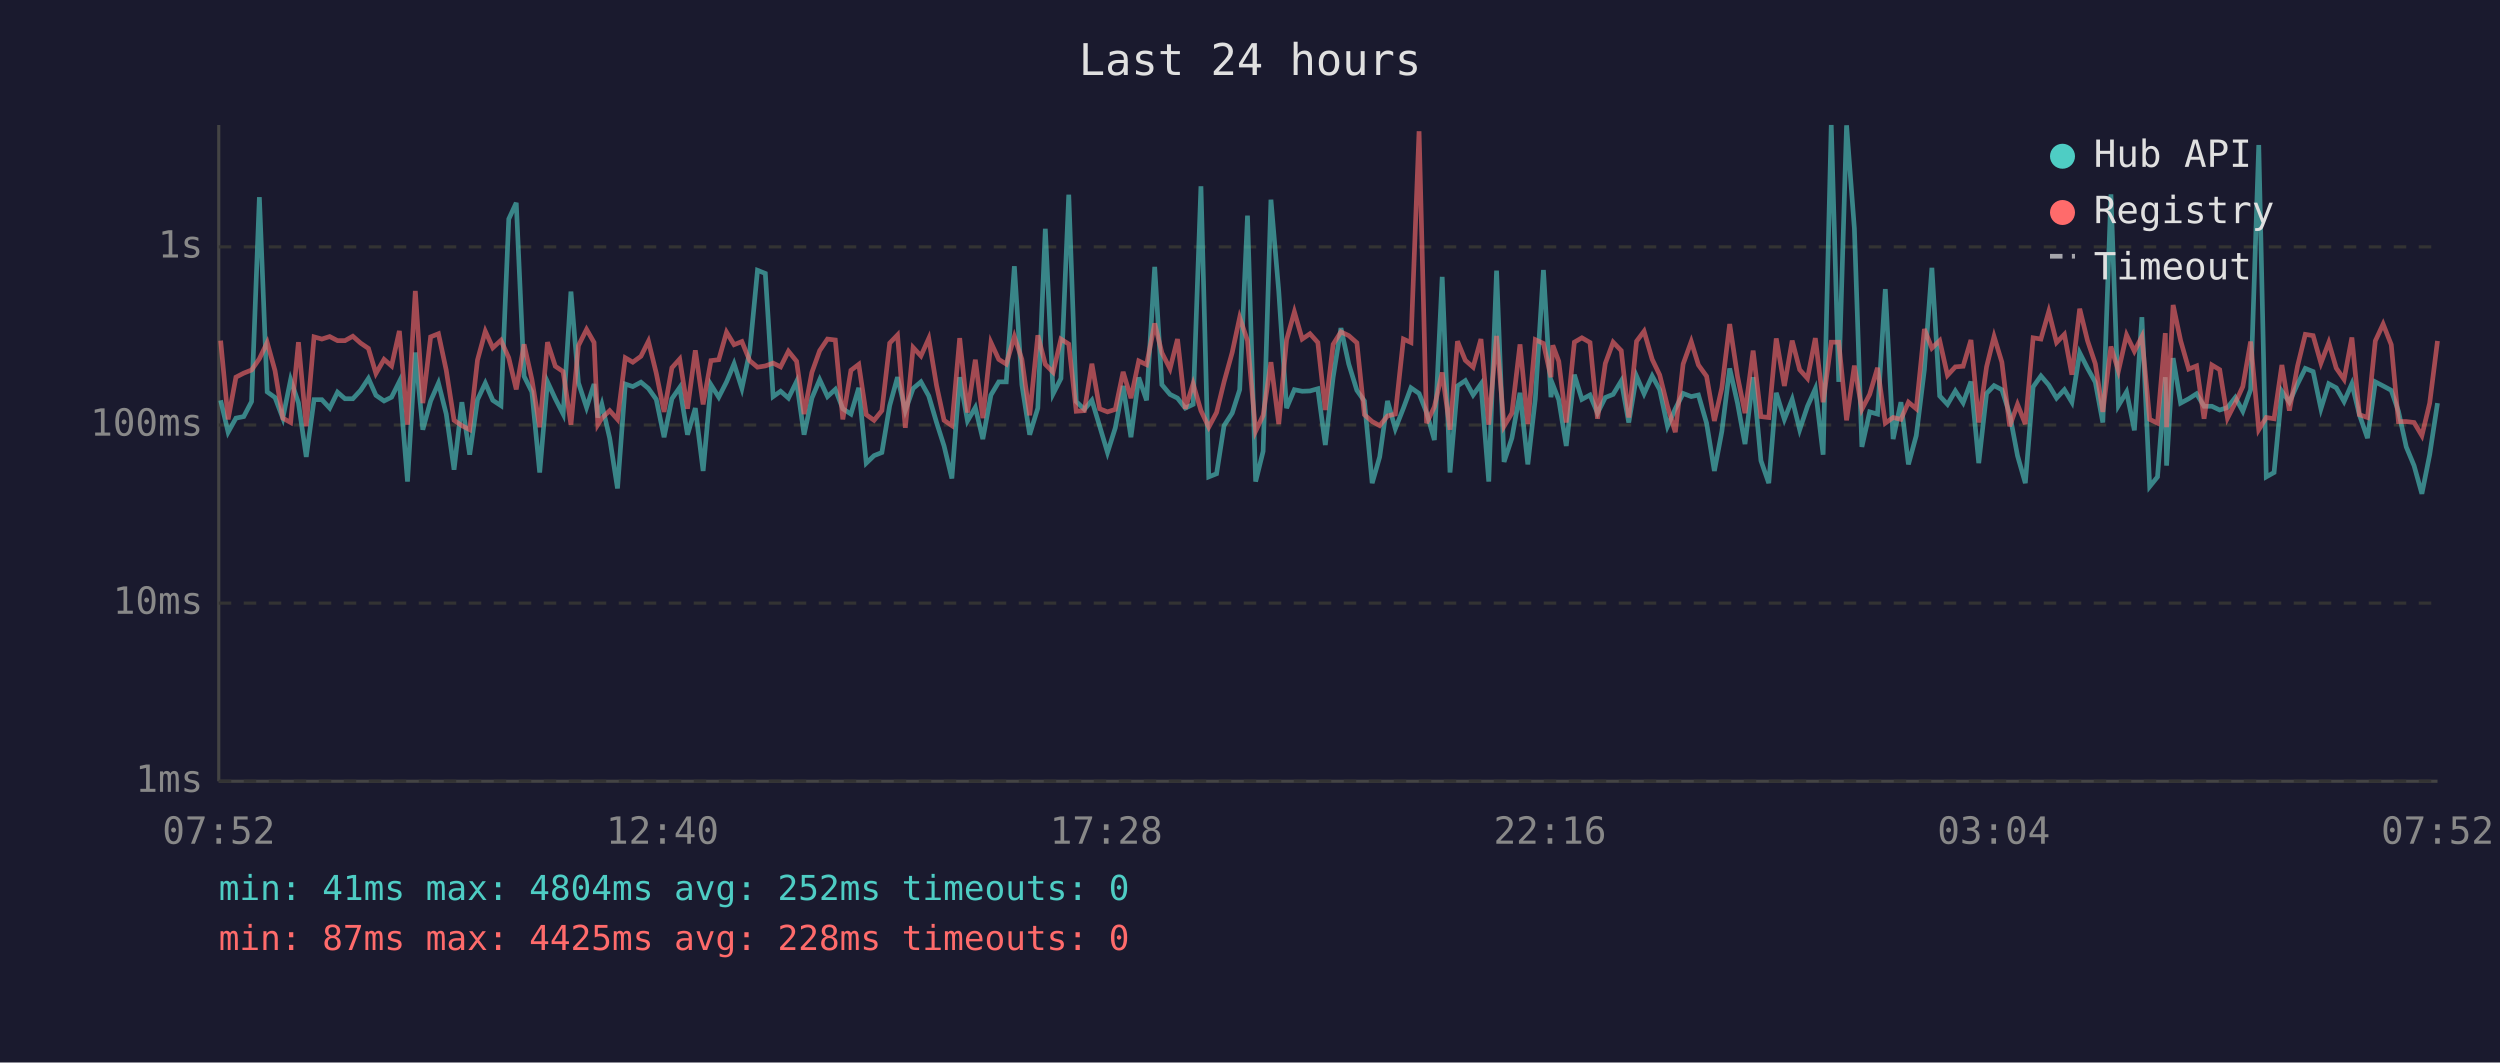
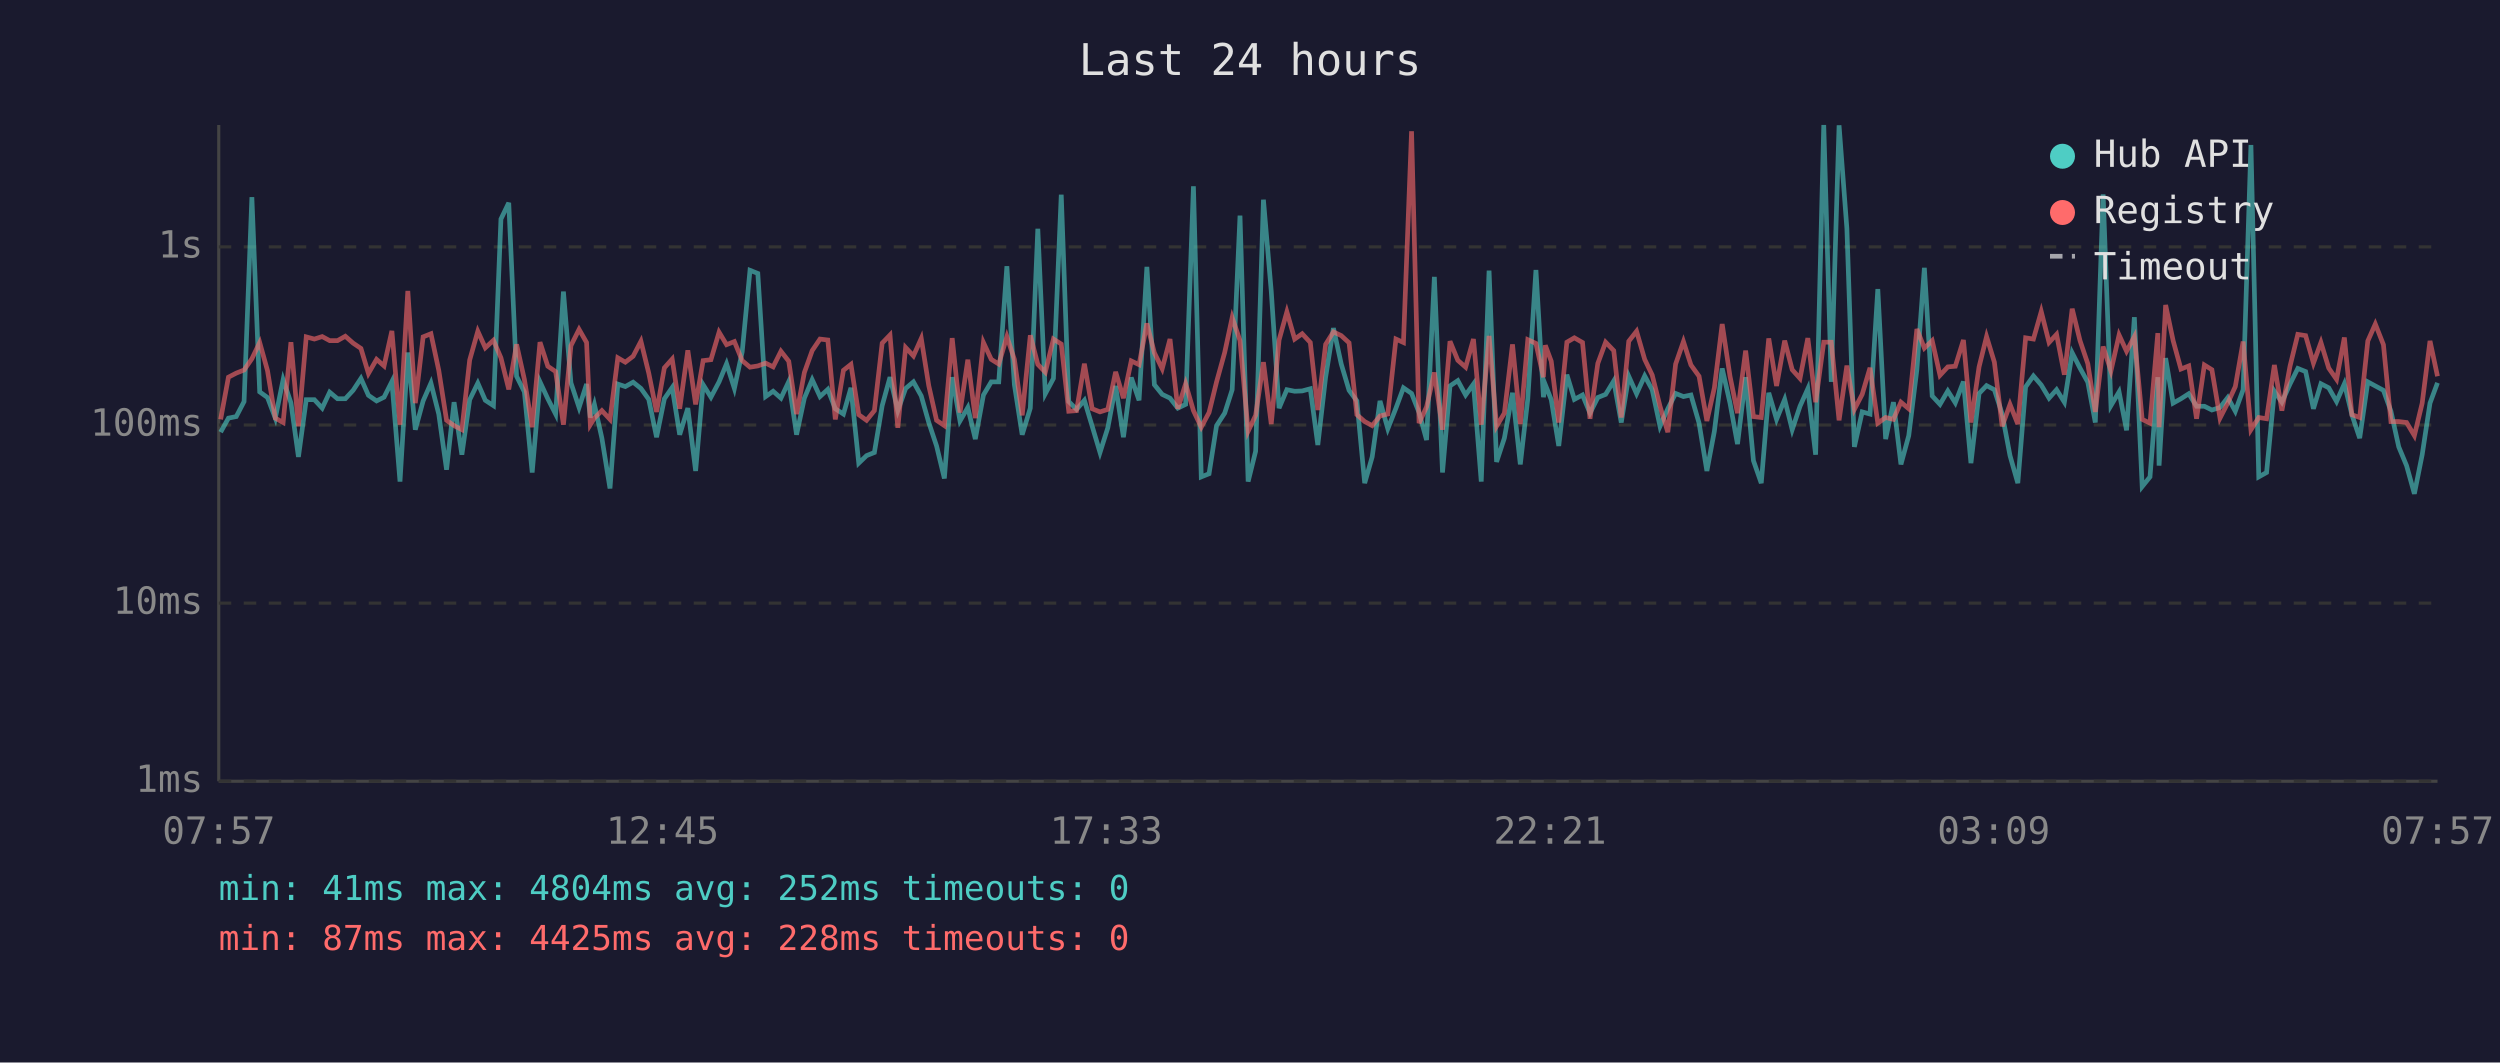
<svg xmlns="http://www.w3.org/2000/svg" viewBox="0 0 800 340" font-family="monospace" font-size="12">
  <rect width="800" height="340" fill="#1a1a2e" />
  <text x="400" y="24" fill="#e0e0e0" font-size="14" text-anchor="middle">Last 24 hours</text>
  <line x1="70" y1="40" x2="70" y2="250" stroke="#444" stroke-width="1" />
  <line x1="70" y1="250" x2="780" y2="250" stroke="#444" stroke-width="1" />
  <line x1="70" y1="250" x2="780" y2="250" stroke="#333" stroke-width="1" stroke-dasharray="4" />
  <text x="65" y="250" fill="#888" text-anchor="end" dominant-baseline="middle">1ms</text>
  <line x1="70" y1="193" x2="780" y2="193" stroke="#333" stroke-width="1" stroke-dasharray="4" />
  <text x="65" y="193" fill="#888" text-anchor="end" dominant-baseline="middle">10ms</text>
  <line x1="70" y1="136" x2="780" y2="136" stroke="#333" stroke-width="1" stroke-dasharray="4" />
  <text x="65" y="136" fill="#888" text-anchor="end" dominant-baseline="middle">100ms</text>
  <line x1="70" y1="79" x2="780" y2="79" stroke="#333" stroke-width="1" stroke-dasharray="4" />
  <text x="65" y="79" fill="#888" text-anchor="end" dominant-baseline="middle">1s</text>
-   <text x="70" y="270" fill="#888" text-anchor="middle">07:52</text>
-   <text x="212" y="270" fill="#888" text-anchor="middle">12:40</text>
-   <text x="354" y="270" fill="#888" text-anchor="middle">17:28</text>
-   <text x="496" y="270" fill="#888" text-anchor="middle">22:16</text>
-   <text x="638" y="270" fill="#888" text-anchor="middle">03:04</text>
-   <text x="780" y="270" fill="#888" text-anchor="middle">07:52</text>
-   <polyline points="70.6,128.1 73.0,138.3 75.5,133.8 78.0,133.3 80.5,128.5 83.0,63.1 85.5,125.4 88.0,127.2 90.5,133.8 93.0,121.5 95.5,128.9 98.0,146.2 100.5,127.9 103.0,127.9 105.5,130.6 108.0,125.5 110.4,127.6 112.9,127.6 115.4,124.9 117.9,121.1 120.3,126.5 122.9,128.3 125.3,127.1 127.8,122.1 130.4,154.1 132.9,112.8 135.3,137.5 137.8,128.3 140.3,122.6 142.8,132.5 145.3,150.3 147.8,128.7 150.3,145.5 152.8,127.9 155.3,122.6 157.7,128.1 160.3,129.8 162.8,70.1 165.2,64.9 167.7,120.4 170.2,125.4 172.7,151.2 175.2,122.2 177.7,127.6 180.2,132.5 182.7,93.3 185.1,122.5 187.7,130.4 190.1,122.9 191.3,133.6 192.6,129.4 195.1,140.2 197.6,156.3 200.1,122.9 202.5,123.7 205.1,122.3 207.5,124.3 210.0,127.8 212.5,139.9 215.0,127.6 217.5,124.0 220.0,139.1 222.5,130.6 225.0,150.7 227.5,123.1 230.0,127.1 232.5,122.2 234.9,116.4 237.4,124.3 239.9,112.6 242.4,86.5 244.9,87.5 247.4,126.9 249.8,125.2 252.3,127.4 254.9,122.1 257.3,139.1 259.8,127.4 262.3,121.5 264.8,126.9 267.3,124.6 269.7,130.8 272.3,132.5 274.8,124.1 277.2,148.2 279.7,145.8 282.2,144.8 284.7,129.8 287.2,120.7 289.7,131.4 292.2,124.3 294.7,122.2 297.2,126.7 299.7,135.2 302.1,142.7 304.6,153.1 307.1,120.7 309.6,134.7 312.1,130.4 314.5,140.5 317.1,126.4 319.6,122.2 322.0,122.2 324.6,85.2 327.0,123.1 329.5,139.1 332.1,130.6 334.5,73.2 337.0,126.0 339.5,121.1 342.0,62.3 344.4,128.5 347.0,131.0 349.4,128.1 351.9,136.4 354.4,144.8 356.9,136.9 359.4,123.5 361.9,139.9 364.4,120.8 366.9,128.1 369.5,85.4 371.8,123.1 374.4,126.2 376.8,127.4 379.3,130.6 381.8,129.4 384.3,59.6 386.8,152.6 389.3,151.6 391.7,136.2 394.3,132.2 396.7,124.7 399.2,69.0 401.8,154.1 404.2,144.4 406.7,63.9 409.2,93.2 411.7,130.6 414.2,124.7 416.7,125.2 419.2,125.1 421.7,124.4 424.1,142.4 426.6,120.7 429.1,105.0 431.6,116.5 434.2,124.9 436.6,128.3 439.1,154.6 441.5,146.2 444.0,128.3 446.5,137.2 449.1,130.6 451.5,124.1 454.1,125.9 456.5,132.0 459.0,140.8 461.5,88.6 464.0,151.2 466.4,123.5 468.9,121.8 471.4,126.4 473.9,122.9 476.4,154.1 478.9,86.6 481.3,147.8 483.8,140.2 486.4,125.7 488.9,148.6 491.3,127.6 493.9,86.4 496.3,127.1 496.9,123.1 498.8,127.9 501.2,142.7 503.8,119.9 506.2,127.8 508.8,126.4 511.2,132.2 513.7,127.2 516.2,126.2 518.8,121.9 521.2,135.2 523.7,120.4 526.1,126.0 528.7,120.3 531.1,124.7 533.6,136.4 536.1,130.8 538.6,125.9 541.2,126.9 543.5,126.4 546.1,135.4 548.6,150.7 551.0,138.0 553.5,117.9 556.0,129.0 558.4,142.1 561.0,120.7 563.5,147.4 566.0,154.6 568.4,125.7 571.0,134.2 573.5,127.8 575.9,137.5 578.4,130.0 580.9,124.4 583.4,145.5 586.0,40.0 588.4,122.2 590.9,40.1 593.4,73.1 595.8,143.0 598.3,131.8 600.8,132.5 603.3,92.5 605.8,140.5 608.3,128.7 610.7,148.6 613.2,139.4 615.8,118.3 618.2,85.7 620.7,126.7 623.2,129.4 625.7,125.1 628.2,128.9 630.7,122.1 633.2,148.2 635.7,125.9 638.1,123.4 640.6,124.7 643.1,132.5 645.6,145.8 648.1,154.6 650.6,123.8 653.1,120.3 655.6,123.2 658.1,127.4 660.6,124.7 663.0,128.7 665.5,112.9 668.0,117.8 670.5,122.3 672.9,135.2 675.5,62.2 677.9,129.8 680.5,125.4 683.0,137.7 685.4,101.5 687.9,155.7 690.4,152.6 692.9,120.7 693.3,149.0 695.4,114.6 697.8,129.0 700.4,127.6 702.9,126.0 705.3,130.0 707.8,130.0 710.3,131.2 712.8,130.4 715.3,127.2 717.7,131.6 720.2,124.7 722.8,46.4 725.2,152.6 727.7,151.2 730.2,125.2 732.6,128.7 735.2,122.9 737.7,117.9 740.2,118.9 742.7,130.8 745.2,122.8 747.6,124.1 750.1,128.5 752.6,122.8 755.0,132.7 757.6,140.2 760.1,122.2 762.6,123.5 765.2,124.9 767.5,131.6 770.0,143.0 772.5,149.0 775.0,158.0 777.5,145.5 780.0,129.0" fill="none" stroke="#4ecdc4" stroke-width="1.5" opacity="0.6" />
-   <polyline points="70.6,109.0 73.0,134.2 75.5,120.7 78.0,119.4 80.5,118.4 83.0,114.8 85.5,109.6 88.0,118.6 90.5,133.8 93.0,135.2 95.5,109.5 98.0,136.4 100.5,107.8 103.0,108.5 105.5,107.7 108.0,109.0 110.4,109.0 112.9,107.6 115.4,109.8 117.9,111.5 120.3,119.5 122.9,115.0 125.3,117.1 127.8,105.9 130.4,135.9 132.9,93.1 135.3,129.0 137.8,107.8 140.3,106.8 142.8,118.5 145.3,134.5 147.8,136.2 150.3,137.5 152.8,115.2 155.3,106.0 157.7,111.3 160.3,108.9 162.8,114.5 165.2,124.6 167.7,110.2 170.2,121.4 172.7,136.7 175.2,109.5 177.7,117.2 180.2,118.9 182.7,135.9 185.1,110.6 187.7,105.4 190.1,109.6 191.3,135.9 192.6,133.8 195.1,131.4 197.6,134.2 200.1,114.5 202.5,115.9 205.1,114.0 207.5,109.2 210.0,119.4 212.5,131.8 215.0,117.7 217.5,114.9 220.0,130.8 222.5,112.1 225.0,129.4 227.5,115.4 230.0,115.1 232.5,106.3 234.9,110.3 237.4,109.3 239.9,115.4 242.4,117.5 244.9,117.1 247.4,116.2 249.8,117.4 252.3,112.4 254.9,115.6 257.3,132.5 259.8,119.2 262.3,112.2 264.8,108.5 267.3,108.8 269.7,134.2 272.3,118.5 274.8,116.6 277.2,132.7 279.7,134.5 282.2,131.4 284.7,109.8 287.2,107.2 289.7,136.9 292.2,111.2 294.7,113.9 297.2,108.3 299.7,123.4 302.1,134.5 304.6,136.2 307.1,108.2 309.6,132.0 312.1,115.1 314.5,133.8 317.1,109.6 319.6,115.0 322.0,116.5 324.6,107.7 327.0,115.0 329.5,132.9 332.1,107.3 334.5,116.6 337.0,119.1 339.5,108.5 342.0,110.1 344.4,131.6 347.0,131.4 349.4,116.4 351.9,130.8 354.4,131.8 356.9,131.0 359.4,119.0 361.9,127.4 364.4,115.5 366.9,116.7 369.5,103.5 371.8,112.9 374.4,118.0 376.8,108.5 379.3,130.8 381.8,122.8 384.3,131.4 386.8,136.7 389.3,132.0 391.7,122.2 394.3,112.8 396.7,101.6 399.2,109.0 401.8,138.0 404.2,132.9 406.7,115.9 409.2,135.7 411.7,108.8 414.2,99.8 416.7,108.5 419.2,106.8 421.7,109.6 424.1,131.2 426.6,110.2 429.1,106.2 431.6,107.4 434.2,109.7 436.6,132.7 439.1,134.9 441.5,136.2 444.0,133.1 446.5,132.5 449.1,108.5 451.5,109.6 454.1,42.0 456.5,135.4 459.0,130.2 461.5,119.2 464.0,137.5 466.4,109.2 468.9,115.3 471.4,117.5 473.9,108.5 476.4,135.9 478.9,107.5 481.3,136.4 483.8,132.2 486.4,110.2 488.9,135.7 491.3,108.7 493.9,109.9 496.3,120.7 496.9,110.5 498.8,115.6 501.2,135.2 503.8,109.5 506.2,108.1 508.8,109.6 511.2,134.0 513.7,116.3 516.2,109.5 518.8,112.2 521.2,133.6 523.7,109.2 526.1,106.0 528.7,115.0 531.1,120.0 533.6,130.0 536.1,138.3 538.6,116.5 541.2,109.3 543.5,116.8 546.1,120.4 548.6,134.7 551.0,124.1 553.5,103.7 556.0,120.4 558.4,132.2 561.0,112.2 563.5,133.3 566.0,133.6 568.4,108.3 571.0,123.5 573.5,109.0 575.9,118.3 578.4,121.1 580.9,108.2 583.4,128.7 586.0,109.5 588.4,109.5 590.9,134.5 593.4,117.0 595.8,131.0 598.3,126.2 600.8,117.7 603.3,135.4 605.8,133.6 608.3,134.2 610.7,128.7 613.2,130.8 615.8,105.3 618.2,111.4 620.7,109.0 623.2,120.1 625.7,117.4 628.2,117.2 630.7,108.8 633.2,135.2 635.7,117.4 638.1,107.7 640.6,115.9 643.1,136.4 645.6,129.4 648.1,135.7 650.6,108.1 653.1,108.5 655.6,99.7 658.1,109.6 660.6,107.0 663.0,119.9 665.5,98.8 668.0,109.0 670.5,116.4 672.9,131.8 675.5,110.9 677.9,118.7 680.5,107.2 683.0,112.4 685.4,107.7 687.9,134.2 690.4,135.4 692.9,106.6 693.3,136.7 695.4,97.6 697.8,109.0 700.4,118.1 702.9,117.1 705.3,134.0 707.8,116.8 710.3,118.3 712.8,133.8 715.3,128.9 717.7,123.7 720.2,109.3 722.8,137.5 725.2,133.6 727.7,134.0 730.2,116.8 732.6,131.4 735.2,117.2 737.7,107.0 740.2,107.4 742.7,116.2 745.2,109.6 747.6,117.8 750.1,121.4 752.6,108.0 755.0,132.7 757.6,133.6 760.1,109.1 762.6,103.7 765.2,110.3 767.5,134.9 770.0,134.9 772.5,135.2 775.0,139.4 777.5,129.0 780.0,109.1" fill="none" stroke="#ff6b6b" stroke-width="1.5" opacity="0.6" />
+   <text x="70" y="270" fill="#888" text-anchor="middle">07:57</text>
+   <text x="212" y="270" fill="#888" text-anchor="middle">12:45</text>
+   <text x="354" y="270" fill="#888" text-anchor="middle">17:33</text>
+   <text x="496" y="270" fill="#888" text-anchor="middle">22:21</text>
+   <text x="638" y="270" fill="#888" text-anchor="middle">03:09</text>
+   <text x="780" y="270" fill="#888" text-anchor="middle">07:57</text>
+   <polyline points="70.6,138.3 73.1,133.8 75.6,133.3 78.1,128.5 80.6,63.1 83.1,125.4 85.6,127.2 88.1,133.8 90.6,121.5 93.1,128.9 95.5,146.2 98.0,127.9 100.6,127.9 103.1,130.6 105.5,125.5 108.0,127.6 110.5,127.6 113.0,124.9 115.5,121.1 117.9,126.5 120.5,128.3 122.9,127.1 125.4,122.1 128.0,154.1 130.5,112.8 132.9,137.5 135.4,128.3 137.9,122.6 140.4,132.5 142.9,150.3 145.3,128.7 147.8,145.5 150.3,127.9 152.9,122.6 155.3,128.1 157.9,129.8 160.3,70.1 162.8,64.9 165.3,120.4 167.8,125.4 170.3,151.2 172.8,122.2 175.3,127.6 177.8,132.5 180.3,93.3 182.7,122.5 185.3,130.4 187.7,122.9 188.9,133.6 190.2,129.4 192.6,140.2 195.2,156.3 197.7,122.9 200.1,123.7 202.6,122.3 205.1,124.3 207.6,127.8 210.1,139.9 212.6,127.6 215.1,124.0 217.5,139.1 220.1,130.6 222.6,150.7 225.0,123.1 227.5,127.1 230.1,122.2 232.5,116.4 235.0,124.3 237.5,112.6 240.0,86.5 242.5,87.5 245.0,126.9 247.4,125.2 249.9,127.4 252.4,122.1 254.9,139.1 257.4,127.4 259.9,121.5 262.4,126.9 264.9,124.6 267.3,130.8 269.9,132.5 272.3,124.1 274.8,148.2 277.3,145.8 279.8,144.8 282.3,129.8 284.8,120.7 287.3,131.4 289.8,124.3 292.3,122.2 294.8,126.7 297.2,135.2 299.7,142.7 302.2,153.1 304.7,120.7 307.2,134.7 309.7,130.4 312.1,140.5 314.7,126.4 317.2,122.2 319.6,122.2 322.2,85.2 324.6,123.1 327.1,139.1 329.7,130.6 332.1,73.2 334.5,126.0 337.1,121.1 339.6,62.3 342.0,128.5 344.5,131.0 347.0,128.1 349.5,136.4 352.0,144.8 354.5,136.9 357.0,123.5 359.5,139.9 362.0,120.8 364.5,128.1 367.0,85.4 369.4,123.1 371.9,126.2 374.4,127.4 376.9,130.6 379.4,129.4 381.9,59.6 384.4,152.6 386.9,151.6 389.3,136.2 391.9,132.2 394.3,124.7 396.8,69.0 399.4,154.1 401.8,144.4 404.3,63.9 406.8,93.2 409.3,130.6 411.8,124.7 414.3,125.2 416.7,125.1 419.3,124.4 421.7,142.4 424.2,120.7 426.7,105.0 429.2,116.5 431.7,124.9 434.2,128.3 436.7,154.6 439.1,146.2 441.6,128.3 444.1,137.2 446.7,130.6 449.1,124.1 451.7,125.9 454.1,132.0 456.5,140.8 459.0,88.6 461.6,151.2 464.0,123.5 466.5,121.8 469.0,126.4 471.5,122.9 474.0,154.1 476.5,86.6 478.9,147.8 481.4,140.2 484.0,125.7 486.5,148.6 488.9,127.6 491.5,86.4 493.9,127.1 494.5,123.1 496.4,127.9 498.8,142.7 501.4,119.9 503.8,127.8 506.4,126.4 508.8,132.2 511.3,127.2 513.8,126.2 516.4,121.9 518.8,135.2 521.2,120.4 523.7,126.0 526.3,120.3 528.7,124.7 531.2,136.4 533.7,130.8 536.2,125.9 538.7,126.9 541.1,126.4 543.7,135.4 546.2,150.7 548.6,138.0 551.1,117.9 553.6,129.0 556.0,142.1 558.6,120.7 561.1,147.4 563.6,154.6 566.0,125.7 568.5,134.2 571.1,127.8 573.5,137.5 576.0,130.0 578.5,124.4 581.0,145.5 583.6,40.0 586.0,122.2 588.5,40.1 591.0,73.1 593.4,143.0 595.9,131.8 598.4,132.5 600.9,92.5 603.4,140.5 605.9,128.7 608.3,148.6 610.8,139.4 613.4,118.3 615.8,85.7 618.3,126.7 620.8,129.4 623.3,125.1 625.7,128.9 628.3,122.1 630.7,148.2 633.3,125.9 635.7,123.4 638.2,124.7 640.7,132.5 643.2,145.8 645.7,154.6 648.2,123.8 650.7,120.3 653.2,123.2 655.7,127.4 658.1,124.7 660.6,128.7 663.1,112.9 665.6,117.8 668.1,122.3 670.5,135.2 673.0,62.2 675.5,129.8 678.1,125.4 680.5,137.7 683.0,101.5 685.5,155.7 688.0,152.6 690.5,120.7 690.9,149.0 693.0,114.6 695.4,129.0 697.9,127.6 700.4,126.0 702.9,130.0 705.4,130.0 707.8,131.2 710.4,130.4 712.9,127.2 715.3,131.6 717.8,124.7 720.3,46.4 722.8,152.6 725.3,151.2 727.8,125.2 730.2,128.7 732.8,122.9 735.3,117.9 737.8,118.9 740.3,130.8 742.7,122.8 745.2,124.1 747.7,128.5 750.2,122.8 752.6,132.7 755.1,140.2 757.7,122.2 760.1,123.5 762.7,124.9 765.1,131.6 767.6,143.0 770.1,149.0 772.6,158.0 775.1,145.5 777.6,129.0 780.0,122.5" fill="none" stroke="#4ecdc4" stroke-width="1.5" opacity="0.6" />
+   <polyline points="70.6,134.2 73.1,120.7 75.6,119.4 78.1,118.4 80.6,114.8 83.1,109.6 85.6,118.6 88.1,133.8 90.6,135.2 93.1,109.5 95.5,136.4 98.0,107.8 100.6,108.5 103.1,107.7 105.5,109.0 108.0,109.0 110.5,107.6 113.0,109.8 115.5,111.5 117.9,119.5 120.5,115.0 122.9,117.1 125.4,105.9 128.0,135.9 130.5,93.1 132.9,129.0 135.4,107.8 137.9,106.8 140.4,118.5 142.9,134.5 145.3,136.2 147.8,137.5 150.3,115.2 152.9,106.0 155.3,111.3 157.9,108.9 160.3,114.5 162.8,124.6 165.3,110.2 167.8,121.4 170.3,136.7 172.8,109.5 175.3,117.2 177.8,118.9 180.3,135.9 182.7,110.6 185.3,105.4 187.7,109.6 188.9,135.9 190.2,133.8 192.6,131.4 195.2,134.2 197.7,114.5 200.1,115.9 202.6,114.0 205.1,109.2 207.6,119.4 210.1,131.8 212.6,117.7 215.1,114.9 217.5,130.8 220.1,112.1 222.6,129.4 225.0,115.4 227.5,115.1 230.1,106.3 232.5,110.3 235.0,109.3 237.5,115.4 240.0,117.5 242.5,117.1 245.0,116.2 247.4,117.4 249.9,112.4 252.4,115.6 254.9,132.5 257.4,119.2 259.9,112.2 262.4,108.5 264.9,108.8 267.3,134.2 269.9,118.5 272.3,116.6 274.8,132.7 277.3,134.5 279.8,131.4 282.3,109.8 284.8,107.2 287.3,136.9 289.8,111.2 292.3,113.9 294.8,108.3 297.2,123.4 299.7,134.5 302.2,136.2 304.7,108.2 307.2,132.0 309.7,115.1 312.1,133.8 314.7,109.6 317.2,115.0 319.6,116.5 322.2,107.7 324.6,115.0 327.1,132.9 329.7,107.3 332.1,116.6 334.5,119.1 337.1,108.5 339.6,110.1 342.0,131.6 344.5,131.4 347.0,116.4 349.5,130.8 352.0,131.8 354.5,131.0 357.0,119.0 359.5,127.4 362.0,115.5 364.5,116.7 367.0,103.5 369.4,112.9 371.9,118.0 374.4,108.5 376.9,130.8 379.4,122.8 381.9,131.4 384.4,136.7 386.9,132.0 389.3,122.2 391.9,112.8 394.3,101.6 396.8,109.0 399.4,138.0 401.8,132.9 404.3,115.9 406.8,135.7 409.3,108.8 411.8,99.8 414.3,108.5 416.7,106.8 419.3,109.6 421.7,131.2 424.2,110.2 426.7,106.2 429.2,107.4 431.7,109.7 434.2,132.7 436.7,134.9 439.1,136.2 441.6,133.1 444.1,132.5 446.7,108.5 449.1,109.6 451.7,42.0 454.1,135.4 456.5,130.2 459.0,119.2 461.6,137.5 464.0,109.2 466.5,115.3 469.0,117.5 471.5,108.5 474.0,135.9 476.5,107.5 478.9,136.4 481.4,132.2 484.0,110.2 486.5,135.7 488.9,108.7 491.5,109.9 493.9,120.7 494.5,110.5 496.4,115.6 498.8,135.2 501.4,109.5 503.8,108.1 506.4,109.6 508.8,134.0 511.3,116.3 513.8,109.5 516.4,112.2 518.8,133.6 521.2,109.2 523.7,106.0 526.3,115.0 528.7,120.0 531.2,130.0 533.7,138.3 536.2,116.5 538.7,109.3 541.1,116.8 543.7,120.4 546.2,134.7 548.6,124.1 551.1,103.7 553.6,120.4 556.0,132.2 558.6,112.2 561.1,133.3 563.6,133.6 566.0,108.3 568.5,123.5 571.1,109.0 573.5,118.3 576.0,121.1 578.5,108.2 581.0,128.7 583.6,109.5 586.0,109.5 588.5,134.5 591.0,117.0 593.4,131.0 595.9,126.2 598.4,117.7 600.9,135.4 603.4,133.6 605.9,134.2 608.3,128.7 610.8,130.8 613.4,105.3 615.8,111.4 618.3,109.0 620.8,120.1 623.3,117.4 625.7,117.2 628.3,108.8 630.7,135.2 633.3,117.4 635.7,107.7 638.2,115.9 640.7,136.4 643.2,129.4 645.7,135.7 648.2,108.1 650.7,108.5 653.2,99.7 655.7,109.6 658.1,107.0 660.6,119.9 663.1,98.8 665.6,109.0 668.1,116.4 670.5,131.8 673.0,110.9 675.5,118.7 678.1,107.2 680.5,112.4 683.0,107.7 685.5,134.2 688.0,135.4 690.5,106.6 690.9,136.7 693.0,97.6 695.4,109.0 697.9,118.1 700.4,117.1 702.9,134.0 705.4,116.8 707.8,118.3 710.4,133.8 712.9,128.9 715.3,123.7 717.8,109.3 720.3,137.5 722.8,133.6 725.3,134.0 727.8,116.8 730.2,131.4 732.8,117.2 735.3,107.0 737.8,107.4 740.3,116.2 742.7,109.6 745.2,117.8 747.7,121.4 750.2,108.0 752.6,132.7 755.1,133.6 757.7,109.1 760.1,103.7 762.7,110.3 765.1,134.9 767.6,134.9 770.1,135.2 772.6,139.4 775.1,129.0 777.6,109.1 780.0,120.4" fill="none" stroke="#ff6b6b" stroke-width="1.5" opacity="0.6" />
  <circle cx="660" cy="50" r="4" fill="#4ecdc4" />
  <text x="670" y="50" fill="#e0e0e0" dominant-baseline="middle">Hub API</text>
  <circle cx="660" cy="68" r="4" fill="#ff6b6b" />
  <text x="670" y="68" fill="#e0e0e0" dominant-baseline="middle">Registry</text>
  <line x1="656" y1="82" x2="664" y2="82" stroke="#e0e0e0" stroke-width="1.5" stroke-dasharray="4,3" opacity="0.7" />
  <text x="670" y="86" fill="#e0e0e0" dominant-baseline="middle">Timeout</text>
  <text x="70" y="288" fill="#4ecdc4" font-size="11">min: 41ms  max: 4804ms  avg: 252ms  timeouts: 0</text>
  <text x="70" y="304" fill="#ff6b6b" font-size="11">min: 87ms  max: 4425ms  avg: 228ms  timeouts: 0</text>
</svg>
